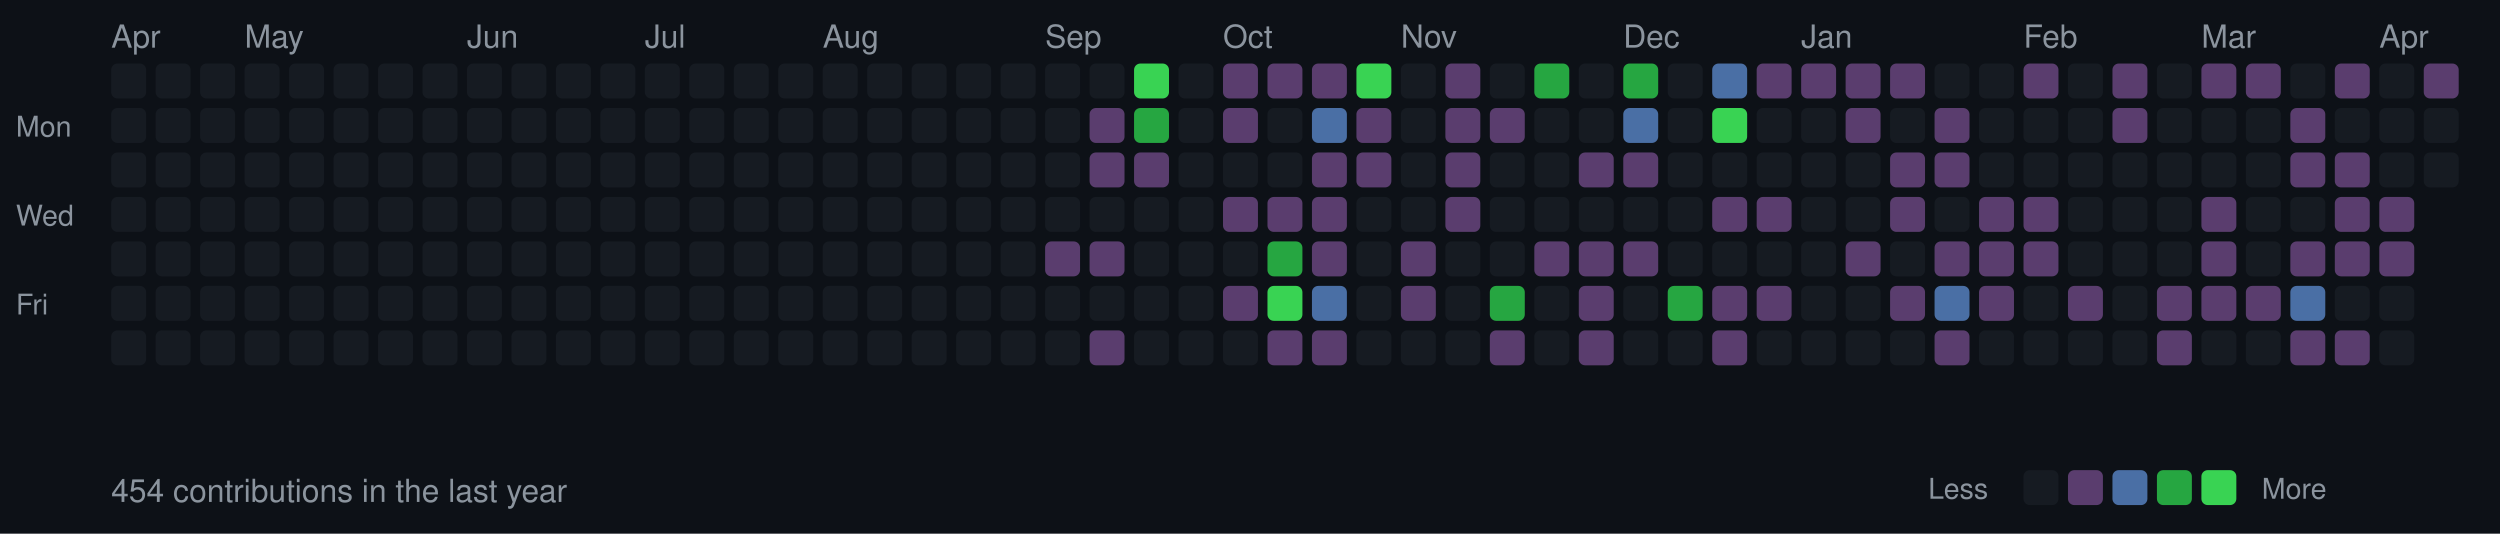
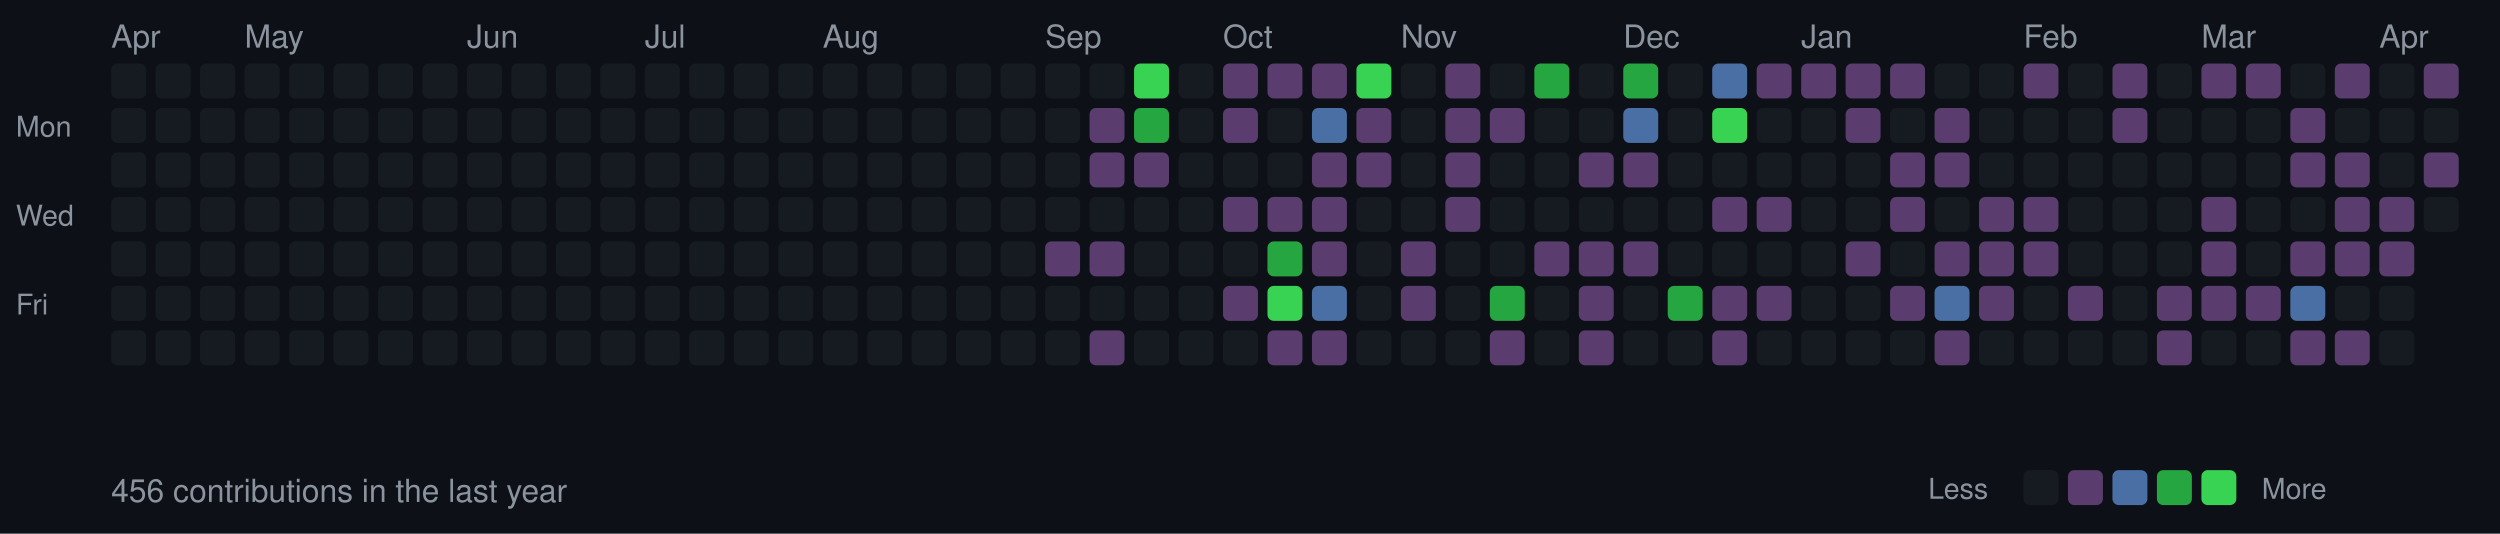
<svg xmlns="http://www.w3.org/2000/svg" width="787" height="168">
  <style>
  .month { font-size: 10px; fill: #8b949e; font-family: -apple-system, BlinkMacSystemFont, "Segoe UI", Helvetica, Arial, sans-serif; }
  .day { font-size: 9px; fill: #8b949e; font-family: -apple-system, BlinkMacSystemFont, "Segoe UI", Helvetica, Arial, sans-serif; }
  .stats { font-size: 10px; fill: #8b949e; font-family: -apple-system, BlinkMacSystemFont, "Segoe UI", Helvetica, Arial, sans-serif; }
  rect.day-cell { rx: 2; ry: 2; }
  rect.day-cell:hover { stroke: #8b949e; stroke-width: 1; }
</style>
  <rect width="787" height="168" fill="#0d1117" />
  <text x="5" y="43" class="day">Mon</text>
  <text x="5" y="71" class="day">Wed</text>
  <text x="5" y="99" class="day">Fri</text>
  <text x="35" y="15" class="month">Apr</text>
  <rect class="day-cell" x="35" y="20" width="11" height="11" fill="#161b22" />
  <rect class="day-cell" x="35" y="34" width="11" height="11" fill="#161b22" />
  <rect class="day-cell" x="35" y="48" width="11" height="11" fill="#161b22" />
  <rect class="day-cell" x="35" y="62" width="11" height="11" fill="#161b22" />
  <rect class="day-cell" x="35" y="76" width="11" height="11" fill="#161b22" />
  <rect class="day-cell" x="35" y="90" width="11" height="11" fill="#161b22" />
  <rect class="day-cell" x="35" y="104" width="11" height="11" fill="#161b22" />
  <rect class="day-cell" x="49" y="20" width="11" height="11" fill="#161b22" />
  <rect class="day-cell" x="49" y="34" width="11" height="11" fill="#161b22" />
  <rect class="day-cell" x="49" y="48" width="11" height="11" fill="#161b22" />
  <rect class="day-cell" x="49" y="62" width="11" height="11" fill="#161b22" />
  <rect class="day-cell" x="49" y="76" width="11" height="11" fill="#161b22" />
  <rect class="day-cell" x="49" y="90" width="11" height="11" fill="#161b22" />
  <rect class="day-cell" x="49" y="104" width="11" height="11" fill="#161b22" />
  <rect class="day-cell" x="63" y="20" width="11" height="11" fill="#161b22" />
  <rect class="day-cell" x="63" y="34" width="11" height="11" fill="#161b22" />
  <rect class="day-cell" x="63" y="48" width="11" height="11" fill="#161b22" />
  <rect class="day-cell" x="63" y="62" width="11" height="11" fill="#161b22" />
  <rect class="day-cell" x="63" y="76" width="11" height="11" fill="#161b22" />
  <rect class="day-cell" x="63" y="90" width="11" height="11" fill="#161b22" />
  <rect class="day-cell" x="63" y="104" width="11" height="11" fill="#161b22" />
  <rect class="day-cell" x="77" y="20" width="11" height="11" fill="#161b22" />
  <rect class="day-cell" x="77" y="34" width="11" height="11" fill="#161b22" />
  <rect class="day-cell" x="77" y="48" width="11" height="11" fill="#161b22" />
  <rect class="day-cell" x="77" y="62" width="11" height="11" fill="#161b22" />
  <text x="77" y="15" class="month">May</text>
  <rect class="day-cell" x="77" y="76" width="11" height="11" fill="#161b22" />
  <rect class="day-cell" x="77" y="90" width="11" height="11" fill="#161b22" />
  <rect class="day-cell" x="77" y="104" width="11" height="11" fill="#161b22" />
  <rect class="day-cell" x="91" y="20" width="11" height="11" fill="#161b22" />
  <rect class="day-cell" x="91" y="34" width="11" height="11" fill="#161b22" />
  <rect class="day-cell" x="91" y="48" width="11" height="11" fill="#161b22" />
  <rect class="day-cell" x="91" y="62" width="11" height="11" fill="#161b22" />
  <rect class="day-cell" x="91" y="76" width="11" height="11" fill="#161b22" />
  <rect class="day-cell" x="91" y="90" width="11" height="11" fill="#161b22" />
  <rect class="day-cell" x="91" y="104" width="11" height="11" fill="#161b22" />
  <rect class="day-cell" x="105" y="20" width="11" height="11" fill="#161b22" />
  <rect class="day-cell" x="105" y="34" width="11" height="11" fill="#161b22" />
  <rect class="day-cell" x="105" y="48" width="11" height="11" fill="#161b22" />
  <rect class="day-cell" x="105" y="62" width="11" height="11" fill="#161b22" />
  <rect class="day-cell" x="105" y="76" width="11" height="11" fill="#161b22" />
  <rect class="day-cell" x="105" y="90" width="11" height="11" fill="#161b22" />
  <rect class="day-cell" x="105" y="104" width="11" height="11" fill="#161b22" />
  <rect class="day-cell" x="119" y="20" width="11" height="11" fill="#161b22" />
  <rect class="day-cell" x="119" y="34" width="11" height="11" fill="#161b22" />
  <rect class="day-cell" x="119" y="48" width="11" height="11" fill="#161b22" />
  <rect class="day-cell" x="119" y="62" width="11" height="11" fill="#161b22" />
  <rect class="day-cell" x="119" y="76" width="11" height="11" fill="#161b22" />
  <rect class="day-cell" x="119" y="90" width="11" height="11" fill="#161b22" />
  <rect class="day-cell" x="119" y="104" width="11" height="11" fill="#161b22" />
  <rect class="day-cell" x="133" y="20" width="11" height="11" fill="#161b22" />
  <rect class="day-cell" x="133" y="34" width="11" height="11" fill="#161b22" />
  <rect class="day-cell" x="133" y="48" width="11" height="11" fill="#161b22" />
  <rect class="day-cell" x="133" y="62" width="11" height="11" fill="#161b22" />
  <rect class="day-cell" x="133" y="76" width="11" height="11" fill="#161b22" />
  <rect class="day-cell" x="133" y="90" width="11" height="11" fill="#161b22" />
  <rect class="day-cell" x="133" y="104" width="11" height="11" fill="#161b22" />
  <text x="147" y="15" class="month">Jun</text>
  <rect class="day-cell" x="147" y="20" width="11" height="11" fill="#161b22" />
  <rect class="day-cell" x="147" y="34" width="11" height="11" fill="#161b22" />
  <rect class="day-cell" x="147" y="48" width="11" height="11" fill="#161b22" />
  <rect class="day-cell" x="147" y="62" width="11" height="11" fill="#161b22" />
  <rect class="day-cell" x="147" y="76" width="11" height="11" fill="#161b22" />
  <rect class="day-cell" x="147" y="90" width="11" height="11" fill="#161b22" />
  <rect class="day-cell" x="147" y="104" width="11" height="11" fill="#161b22" />
  <rect class="day-cell" x="161" y="20" width="11" height="11" fill="#161b22" />
  <rect class="day-cell" x="161" y="34" width="11" height="11" fill="#161b22" />
  <rect class="day-cell" x="161" y="48" width="11" height="11" fill="#161b22" />
  <rect class="day-cell" x="161" y="62" width="11" height="11" fill="#161b22" />
  <rect class="day-cell" x="161" y="76" width="11" height="11" fill="#161b22" />
  <rect class="day-cell" x="161" y="90" width="11" height="11" fill="#161b22" />
  <rect class="day-cell" x="161" y="104" width="11" height="11" fill="#161b22" />
  <rect class="day-cell" x="175" y="20" width="11" height="11" fill="#161b22" />
  <rect class="day-cell" x="175" y="34" width="11" height="11" fill="#161b22" />
  <rect class="day-cell" x="175" y="48" width="11" height="11" fill="#161b22" />
  <rect class="day-cell" x="175" y="62" width="11" height="11" fill="#161b22" />
  <rect class="day-cell" x="175" y="76" width="11" height="11" fill="#161b22" />
  <rect class="day-cell" x="175" y="90" width="11" height="11" fill="#161b22" />
  <rect class="day-cell" x="175" y="104" width="11" height="11" fill="#161b22" />
  <rect class="day-cell" x="189" y="20" width="11" height="11" fill="#161b22" />
  <rect class="day-cell" x="189" y="34" width="11" height="11" fill="#161b22" />
  <rect class="day-cell" x="189" y="48" width="11" height="11" fill="#161b22" />
  <rect class="day-cell" x="189" y="62" width="11" height="11" fill="#161b22" />
  <rect class="day-cell" x="189" y="76" width="11" height="11" fill="#161b22" />
  <rect class="day-cell" x="189" y="90" width="11" height="11" fill="#161b22" />
  <rect class="day-cell" x="189" y="104" width="11" height="11" fill="#161b22" />
  <rect class="day-cell" x="203" y="20" width="11" height="11" fill="#161b22" />
  <rect class="day-cell" x="203" y="34" width="11" height="11" fill="#161b22" />
  <text x="203" y="15" class="month">Jul</text>
  <rect class="day-cell" x="203" y="48" width="11" height="11" fill="#161b22" />
  <rect class="day-cell" x="203" y="62" width="11" height="11" fill="#161b22" />
  <rect class="day-cell" x="203" y="76" width="11" height="11" fill="#161b22" />
  <rect class="day-cell" x="203" y="90" width="11" height="11" fill="#161b22" />
  <rect class="day-cell" x="203" y="104" width="11" height="11" fill="#161b22" />
  <rect class="day-cell" x="217" y="20" width="11" height="11" fill="#161b22" />
  <rect class="day-cell" x="217" y="34" width="11" height="11" fill="#161b22" />
  <rect class="day-cell" x="217" y="48" width="11" height="11" fill="#161b22" />
  <rect class="day-cell" x="217" y="62" width="11" height="11" fill="#161b22" />
  <rect class="day-cell" x="217" y="76" width="11" height="11" fill="#161b22" />
  <rect class="day-cell" x="217" y="90" width="11" height="11" fill="#161b22" />
  <rect class="day-cell" x="217" y="104" width="11" height="11" fill="#161b22" />
  <rect class="day-cell" x="231" y="20" width="11" height="11" fill="#161b22" />
  <rect class="day-cell" x="231" y="34" width="11" height="11" fill="#161b22" />
  <rect class="day-cell" x="231" y="48" width="11" height="11" fill="#161b22" />
  <rect class="day-cell" x="231" y="62" width="11" height="11" fill="#161b22" />
  <rect class="day-cell" x="231" y="76" width="11" height="11" fill="#161b22" />
  <rect class="day-cell" x="231" y="90" width="11" height="11" fill="#161b22" />
  <rect class="day-cell" x="231" y="104" width="11" height="11" fill="#161b22" />
  <rect class="day-cell" x="245" y="20" width="11" height="11" fill="#161b22" />
  <rect class="day-cell" x="245" y="34" width="11" height="11" fill="#161b22" />
  <rect class="day-cell" x="245" y="48" width="11" height="11" fill="#161b22" />
  <rect class="day-cell" x="245" y="62" width="11" height="11" fill="#161b22" />
  <rect class="day-cell" x="245" y="76" width="11" height="11" fill="#161b22" />
  <rect class="day-cell" x="245" y="90" width="11" height="11" fill="#161b22" />
  <rect class="day-cell" x="245" y="104" width="11" height="11" fill="#161b22" />
  <rect class="day-cell" x="259" y="20" width="11" height="11" fill="#161b22" />
  <rect class="day-cell" x="259" y="34" width="11" height="11" fill="#161b22" />
  <rect class="day-cell" x="259" y="48" width="11" height="11" fill="#161b22" />
  <rect class="day-cell" x="259" y="62" width="11" height="11" fill="#161b22" />
  <rect class="day-cell" x="259" y="76" width="11" height="11" fill="#161b22" />
  <text x="259" y="15" class="month">Aug</text>
  <rect class="day-cell" x="259" y="90" width="11" height="11" fill="#161b22" />
  <rect class="day-cell" x="259" y="104" width="11" height="11" fill="#161b22" />
  <rect class="day-cell" x="273" y="20" width="11" height="11" fill="#161b22" />
  <rect class="day-cell" x="273" y="34" width="11" height="11" fill="#161b22" />
  <rect class="day-cell" x="273" y="48" width="11" height="11" fill="#161b22" />
  <rect class="day-cell" x="273" y="62" width="11" height="11" fill="#161b22" />
  <rect class="day-cell" x="273" y="76" width="11" height="11" fill="#161b22" />
  <rect class="day-cell" x="273" y="90" width="11" height="11" fill="#161b22" />
  <rect class="day-cell" x="273" y="104" width="11" height="11" fill="#161b22" />
  <rect class="day-cell" x="287" y="20" width="11" height="11" fill="#161b22" />
  <rect class="day-cell" x="287" y="34" width="11" height="11" fill="#161b22" />
  <rect class="day-cell" x="287" y="48" width="11" height="11" fill="#161b22" />
  <rect class="day-cell" x="287" y="62" width="11" height="11" fill="#161b22" />
  <rect class="day-cell" x="287" y="76" width="11" height="11" fill="#161b22" />
  <rect class="day-cell" x="287" y="90" width="11" height="11" fill="#161b22" />
  <rect class="day-cell" x="287" y="104" width="11" height="11" fill="#161b22" />
  <rect class="day-cell" x="301" y="20" width="11" height="11" fill="#161b22" />
  <rect class="day-cell" x="301" y="34" width="11" height="11" fill="#161b22" />
  <rect class="day-cell" x="301" y="48" width="11" height="11" fill="#161b22" />
  <rect class="day-cell" x="301" y="62" width="11" height="11" fill="#161b22" />
  <rect class="day-cell" x="301" y="76" width="11" height="11" fill="#161b22" />
  <rect class="day-cell" x="301" y="90" width="11" height="11" fill="#161b22" />
  <rect class="day-cell" x="301" y="104" width="11" height="11" fill="#161b22" />
  <rect class="day-cell" x="315" y="20" width="11" height="11" fill="#161b22" />
  <rect class="day-cell" x="315" y="34" width="11" height="11" fill="#161b22" />
  <rect class="day-cell" x="315" y="48" width="11" height="11" fill="#161b22" />
  <rect class="day-cell" x="315" y="62" width="11" height="11" fill="#161b22" />
  <rect class="day-cell" x="315" y="76" width="11" height="11" fill="#161b22" />
  <rect class="day-cell" x="315" y="90" width="11" height="11" fill="#161b22" />
  <rect class="day-cell" x="315" y="104" width="11" height="11" fill="#161b22" />
  <rect class="day-cell" x="329" y="20" width="11" height="11" fill="#161b22" />
  <text x="329" y="15" class="month">Sep</text>
  <rect class="day-cell" x="329" y="34" width="11" height="11" fill="#161b22" />
  <rect class="day-cell" x="329" y="48" width="11" height="11" fill="#161b22" />
  <rect class="day-cell" x="329" y="62" width="11" height="11" fill="#161b22" />
  <rect class="day-cell" x="329" y="76" width="11" height="11" fill="#5a3d6e" />
  <rect class="day-cell" x="329" y="90" width="11" height="11" fill="#161b22" />
  <rect class="day-cell" x="329" y="104" width="11" height="11" fill="#161b22" />
  <rect class="day-cell" x="343" y="20" width="11" height="11" fill="#161b22" />
  <rect class="day-cell" x="343" y="34" width="11" height="11" fill="#5a3d6e" />
  <rect class="day-cell" x="343" y="48" width="11" height="11" fill="#5a3d6e" />
  <rect class="day-cell" x="343" y="62" width="11" height="11" fill="#161b22" />
  <rect class="day-cell" x="343" y="76" width="11" height="11" fill="#5a3d6e" />
  <rect class="day-cell" x="343" y="90" width="11" height="11" fill="#161b22" />
  <rect class="day-cell" x="343" y="104" width="11" height="11" fill="#5a3d6e" />
  <rect class="day-cell" x="357" y="20" width="11" height="11" fill="#39d353" />
  <rect class="day-cell" x="357" y="34" width="11" height="11" fill="#26a641" />
  <rect class="day-cell" x="357" y="48" width="11" height="11" fill="#5a3d6e" />
  <rect class="day-cell" x="357" y="62" width="11" height="11" fill="#161b22" />
  <rect class="day-cell" x="357" y="76" width="11" height="11" fill="#161b22" />
  <rect class="day-cell" x="357" y="90" width="11" height="11" fill="#161b22" />
  <rect class="day-cell" x="357" y="104" width="11" height="11" fill="#161b22" />
  <rect class="day-cell" x="371" y="20" width="11" height="11" fill="#161b22" />
  <rect class="day-cell" x="371" y="34" width="11" height="11" fill="#161b22" />
  <rect class="day-cell" x="371" y="48" width="11" height="11" fill="#161b22" />
  <rect class="day-cell" x="371" y="62" width="11" height="11" fill="#161b22" />
  <rect class="day-cell" x="371" y="76" width="11" height="11" fill="#161b22" />
  <rect class="day-cell" x="371" y="90" width="11" height="11" fill="#161b22" />
  <rect class="day-cell" x="371" y="104" width="11" height="11" fill="#161b22" />
  <rect class="day-cell" x="385" y="20" width="11" height="11" fill="#5a3d6e" />
  <rect class="day-cell" x="385" y="34" width="11" height="11" fill="#5a3d6e" />
  <rect class="day-cell" x="385" y="48" width="11" height="11" fill="#161b22" />
  <text x="385" y="15" class="month">Oct</text>
  <rect class="day-cell" x="385" y="62" width="11" height="11" fill="#5a3d6e" />
  <rect class="day-cell" x="385" y="76" width="11" height="11" fill="#161b22" />
  <rect class="day-cell" x="385" y="90" width="11" height="11" fill="#5a3d6e" />
  <rect class="day-cell" x="385" y="104" width="11" height="11" fill="#161b22" />
  <rect class="day-cell" x="399" y="20" width="11" height="11" fill="#5a3d6e" />
  <rect class="day-cell" x="399" y="34" width="11" height="11" fill="#161b22" />
  <rect class="day-cell" x="399" y="48" width="11" height="11" fill="#161b22" />
  <rect class="day-cell" x="399" y="62" width="11" height="11" fill="#5a3d6e" />
  <rect class="day-cell" x="399" y="76" width="11" height="11" fill="#26a641" />
  <rect class="day-cell" x="399" y="90" width="11" height="11" fill="#39d353" />
  <rect class="day-cell" x="399" y="104" width="11" height="11" fill="#5a3d6e" />
  <rect class="day-cell" x="413" y="20" width="11" height="11" fill="#5a3d6e" />
  <rect class="day-cell" x="413" y="34" width="11" height="11" fill="#4a6fa5" />
  <rect class="day-cell" x="413" y="48" width="11" height="11" fill="#5a3d6e" />
  <rect class="day-cell" x="413" y="62" width="11" height="11" fill="#5a3d6e" />
  <rect class="day-cell" x="413" y="76" width="11" height="11" fill="#5a3d6e" />
  <rect class="day-cell" x="413" y="90" width="11" height="11" fill="#4a6fa5" />
  <rect class="day-cell" x="413" y="104" width="11" height="11" fill="#5a3d6e" />
  <rect class="day-cell" x="427" y="20" width="11" height="11" fill="#39d353" />
  <rect class="day-cell" x="427" y="34" width="11" height="11" fill="#5a3d6e" />
  <rect class="day-cell" x="427" y="48" width="11" height="11" fill="#5a3d6e" />
  <rect class="day-cell" x="427" y="62" width="11" height="11" fill="#161b22" />
  <rect class="day-cell" x="427" y="76" width="11" height="11" fill="#161b22" />
  <rect class="day-cell" x="427" y="90" width="11" height="11" fill="#161b22" />
  <rect class="day-cell" x="427" y="104" width="11" height="11" fill="#161b22" />
  <rect class="day-cell" x="441" y="20" width="11" height="11" fill="#161b22" />
  <rect class="day-cell" x="441" y="34" width="11" height="11" fill="#161b22" />
  <rect class="day-cell" x="441" y="48" width="11" height="11" fill="#161b22" />
  <rect class="day-cell" x="441" y="62" width="11" height="11" fill="#161b22" />
  <rect class="day-cell" x="441" y="76" width="11" height="11" fill="#5a3d6e" />
  <rect class="day-cell" x="441" y="90" width="11" height="11" fill="#5a3d6e" />
  <text x="441" y="15" class="month">Nov</text>
  <rect class="day-cell" x="441" y="104" width="11" height="11" fill="#161b22" />
  <rect class="day-cell" x="455" y="20" width="11" height="11" fill="#5a3d6e" />
  <rect class="day-cell" x="455" y="34" width="11" height="11" fill="#5a3d6e" />
  <rect class="day-cell" x="455" y="48" width="11" height="11" fill="#5a3d6e" />
  <rect class="day-cell" x="455" y="62" width="11" height="11" fill="#5a3d6e" />
  <rect class="day-cell" x="455" y="76" width="11" height="11" fill="#161b22" />
  <rect class="day-cell" x="455" y="90" width="11" height="11" fill="#161b22" />
  <rect class="day-cell" x="455" y="104" width="11" height="11" fill="#161b22" />
  <rect class="day-cell" x="469" y="20" width="11" height="11" fill="#161b22" />
  <rect class="day-cell" x="469" y="34" width="11" height="11" fill="#5a3d6e" />
  <rect class="day-cell" x="469" y="48" width="11" height="11" fill="#161b22" />
  <rect class="day-cell" x="469" y="62" width="11" height="11" fill="#161b22" />
  <rect class="day-cell" x="469" y="76" width="11" height="11" fill="#161b22" />
  <rect class="day-cell" x="469" y="90" width="11" height="11" fill="#26a641" />
  <rect class="day-cell" x="469" y="104" width="11" height="11" fill="#5a3d6e" />
  <rect class="day-cell" x="483" y="20" width="11" height="11" fill="#26a641" />
  <rect class="day-cell" x="483" y="34" width="11" height="11" fill="#161b22" />
  <rect class="day-cell" x="483" y="48" width="11" height="11" fill="#161b22" />
  <rect class="day-cell" x="483" y="62" width="11" height="11" fill="#161b22" />
  <rect class="day-cell" x="483" y="76" width="11" height="11" fill="#5a3d6e" />
  <rect class="day-cell" x="483" y="90" width="11" height="11" fill="#161b22" />
  <rect class="day-cell" x="483" y="104" width="11" height="11" fill="#161b22" />
  <rect class="day-cell" x="497" y="20" width="11" height="11" fill="#161b22" />
  <rect class="day-cell" x="497" y="34" width="11" height="11" fill="#161b22" />
  <rect class="day-cell" x="497" y="48" width="11" height="11" fill="#5a3d6e" />
  <rect class="day-cell" x="497" y="62" width="11" height="11" fill="#161b22" />
  <rect class="day-cell" x="497" y="76" width="11" height="11" fill="#5a3d6e" />
  <rect class="day-cell" x="497" y="90" width="11" height="11" fill="#5a3d6e" />
  <rect class="day-cell" x="497" y="104" width="11" height="11" fill="#5a3d6e" />
  <rect class="day-cell" x="511" y="20" width="11" height="11" fill="#26a641" />
  <text x="511" y="15" class="month">Dec</text>
  <rect class="day-cell" x="511" y="34" width="11" height="11" fill="#4a6fa5" />
  <rect class="day-cell" x="511" y="48" width="11" height="11" fill="#5a3d6e" />
  <rect class="day-cell" x="511" y="62" width="11" height="11" fill="#161b22" />
  <rect class="day-cell" x="511" y="76" width="11" height="11" fill="#5a3d6e" />
  <rect class="day-cell" x="511" y="90" width="11" height="11" fill="#161b22" />
  <rect class="day-cell" x="511" y="104" width="11" height="11" fill="#161b22" />
  <rect class="day-cell" x="525" y="20" width="11" height="11" fill="#161b22" />
  <rect class="day-cell" x="525" y="34" width="11" height="11" fill="#161b22" />
  <rect class="day-cell" x="525" y="48" width="11" height="11" fill="#161b22" />
  <rect class="day-cell" x="525" y="62" width="11" height="11" fill="#161b22" />
  <rect class="day-cell" x="525" y="76" width="11" height="11" fill="#161b22" />
  <rect class="day-cell" x="525" y="90" width="11" height="11" fill="#26a641" />
  <rect class="day-cell" x="525" y="104" width="11" height="11" fill="#161b22" />
  <rect class="day-cell" x="539" y="20" width="11" height="11" fill="#4a6fa5" />
  <rect class="day-cell" x="539" y="34" width="11" height="11" fill="#39d353" />
  <rect class="day-cell" x="539" y="48" width="11" height="11" fill="#161b22" />
  <rect class="day-cell" x="539" y="62" width="11" height="11" fill="#5a3d6e" />
  <rect class="day-cell" x="539" y="76" width="11" height="11" fill="#161b22" />
  <rect class="day-cell" x="539" y="90" width="11" height="11" fill="#5a3d6e" />
  <rect class="day-cell" x="539" y="104" width="11" height="11" fill="#5a3d6e" />
  <rect class="day-cell" x="553" y="20" width="11" height="11" fill="#5a3d6e" />
  <rect class="day-cell" x="553" y="34" width="11" height="11" fill="#161b22" />
  <rect class="day-cell" x="553" y="48" width="11" height="11" fill="#161b22" />
  <rect class="day-cell" x="553" y="62" width="11" height="11" fill="#5a3d6e" />
  <rect class="day-cell" x="553" y="76" width="11" height="11" fill="#161b22" />
  <rect class="day-cell" x="553" y="90" width="11" height="11" fill="#5a3d6e" />
  <rect class="day-cell" x="553" y="104" width="11" height="11" fill="#161b22" />
  <rect class="day-cell" x="567" y="20" width="11" height="11" fill="#5a3d6e" />
  <rect class="day-cell" x="567" y="34" width="11" height="11" fill="#161b22" />
  <rect class="day-cell" x="567" y="48" width="11" height="11" fill="#161b22" />
  <rect class="day-cell" x="567" y="62" width="11" height="11" fill="#161b22" />
  <text x="567" y="15" class="month">Jan</text>
  <rect class="day-cell" x="567" y="76" width="11" height="11" fill="#161b22" />
  <rect class="day-cell" x="567" y="90" width="11" height="11" fill="#161b22" />
  <rect class="day-cell" x="567" y="104" width="11" height="11" fill="#161b22" />
  <rect class="day-cell" x="581" y="20" width="11" height="11" fill="#5a3d6e" />
  <rect class="day-cell" x="581" y="34" width="11" height="11" fill="#5a3d6e" />
  <rect class="day-cell" x="581" y="48" width="11" height="11" fill="#161b22" />
  <rect class="day-cell" x="581" y="62" width="11" height="11" fill="#161b22" />
  <rect class="day-cell" x="581" y="76" width="11" height="11" fill="#5a3d6e" />
  <rect class="day-cell" x="581" y="90" width="11" height="11" fill="#161b22" />
  <rect class="day-cell" x="581" y="104" width="11" height="11" fill="#161b22" />
  <rect class="day-cell" x="595" y="20" width="11" height="11" fill="#5a3d6e" />
  <rect class="day-cell" x="595" y="34" width="11" height="11" fill="#161b22" />
  <rect class="day-cell" x="595" y="48" width="11" height="11" fill="#5a3d6e" />
  <rect class="day-cell" x="595" y="62" width="11" height="11" fill="#5a3d6e" />
  <rect class="day-cell" x="595" y="76" width="11" height="11" fill="#161b22" />
  <rect class="day-cell" x="595" y="90" width="11" height="11" fill="#5a3d6e" />
  <rect class="day-cell" x="595" y="104" width="11" height="11" fill="#161b22" />
  <rect class="day-cell" x="609" y="20" width="11" height="11" fill="#161b22" />
  <rect class="day-cell" x="609" y="34" width="11" height="11" fill="#5a3d6e" />
  <rect class="day-cell" x="609" y="48" width="11" height="11" fill="#5a3d6e" />
  <rect class="day-cell" x="609" y="62" width="11" height="11" fill="#161b22" />
  <rect class="day-cell" x="609" y="76" width="11" height="11" fill="#5a3d6e" />
  <rect class="day-cell" x="609" y="90" width="11" height="11" fill="#4a6fa5" />
  <rect class="day-cell" x="609" y="104" width="11" height="11" fill="#5a3d6e" />
  <rect class="day-cell" x="623" y="20" width="11" height="11" fill="#161b22" />
  <rect class="day-cell" x="623" y="34" width="11" height="11" fill="#161b22" />
  <rect class="day-cell" x="623" y="48" width="11" height="11" fill="#161b22" />
  <rect class="day-cell" x="623" y="62" width="11" height="11" fill="#5a3d6e" />
  <rect class="day-cell" x="623" y="76" width="11" height="11" fill="#5a3d6e" />
  <rect class="day-cell" x="623" y="90" width="11" height="11" fill="#5a3d6e" />
  <rect class="day-cell" x="623" y="104" width="11" height="11" fill="#161b22" />
  <text x="637" y="15" class="month">Feb</text>
  <rect class="day-cell" x="637" y="20" width="11" height="11" fill="#5a3d6e" />
  <rect class="day-cell" x="637" y="34" width="11" height="11" fill="#161b22" />
  <rect class="day-cell" x="637" y="48" width="11" height="11" fill="#161b22" />
  <rect class="day-cell" x="637" y="62" width="11" height="11" fill="#5a3d6e" />
  <rect class="day-cell" x="637" y="76" width="11" height="11" fill="#5a3d6e" />
  <rect class="day-cell" x="637" y="90" width="11" height="11" fill="#161b22" />
  <rect class="day-cell" x="637" y="104" width="11" height="11" fill="#161b22" />
  <rect class="day-cell" x="651" y="20" width="11" height="11" fill="#161b22" />
  <rect class="day-cell" x="651" y="34" width="11" height="11" fill="#161b22" />
  <rect class="day-cell" x="651" y="48" width="11" height="11" fill="#161b22" />
  <rect class="day-cell" x="651" y="62" width="11" height="11" fill="#161b22" />
  <rect class="day-cell" x="651" y="76" width="11" height="11" fill="#161b22" />
  <rect class="day-cell" x="651" y="90" width="11" height="11" fill="#5a3d6e" />
  <rect class="day-cell" x="651" y="104" width="11" height="11" fill="#161b22" />
  <rect class="day-cell" x="665" y="20" width="11" height="11" fill="#5a3d6e" />
  <rect class="day-cell" x="665" y="34" width="11" height="11" fill="#5a3d6e" />
  <rect class="day-cell" x="665" y="48" width="11" height="11" fill="#161b22" />
  <rect class="day-cell" x="665" y="62" width="11" height="11" fill="#161b22" />
  <rect class="day-cell" x="665" y="76" width="11" height="11" fill="#161b22" />
  <rect class="day-cell" x="665" y="90" width="11" height="11" fill="#161b22" />
  <rect class="day-cell" x="665" y="104" width="11" height="11" fill="#161b22" />
  <rect class="day-cell" x="679" y="20" width="11" height="11" fill="#161b22" />
  <rect class="day-cell" x="679" y="34" width="11" height="11" fill="#161b22" />
  <rect class="day-cell" x="679" y="48" width="11" height="11" fill="#161b22" />
  <rect class="day-cell" x="679" y="62" width="11" height="11" fill="#161b22" />
  <rect class="day-cell" x="679" y="76" width="11" height="11" fill="#161b22" />
  <rect class="day-cell" x="679" y="90" width="11" height="11" fill="#5a3d6e" />
  <rect class="day-cell" x="679" y="104" width="11" height="11" fill="#5a3d6e" />
  <text x="693" y="15" class="month">Mar</text>
  <rect class="day-cell" x="693" y="20" width="11" height="11" fill="#5a3d6e" />
  <rect class="day-cell" x="693" y="34" width="11" height="11" fill="#161b22" />
  <rect class="day-cell" x="693" y="48" width="11" height="11" fill="#161b22" />
  <rect class="day-cell" x="693" y="62" width="11" height="11" fill="#5a3d6e" />
  <rect class="day-cell" x="693" y="76" width="11" height="11" fill="#5a3d6e" />
  <rect class="day-cell" x="693" y="90" width="11" height="11" fill="#5a3d6e" />
  <rect class="day-cell" x="693" y="104" width="11" height="11" fill="#161b22" />
  <rect class="day-cell" x="707" y="20" width="11" height="11" fill="#5a3d6e" />
  <rect class="day-cell" x="707" y="34" width="11" height="11" fill="#161b22" />
  <rect class="day-cell" x="707" y="48" width="11" height="11" fill="#161b22" />
  <rect class="day-cell" x="707" y="62" width="11" height="11" fill="#161b22" />
  <rect class="day-cell" x="707" y="76" width="11" height="11" fill="#161b22" />
  <rect class="day-cell" x="707" y="90" width="11" height="11" fill="#5a3d6e" />
  <rect class="day-cell" x="707" y="104" width="11" height="11" fill="#161b22" />
  <rect class="day-cell" x="721" y="20" width="11" height="11" fill="#161b22" />
  <rect class="day-cell" x="721" y="34" width="11" height="11" fill="#5a3d6e" />
  <rect class="day-cell" x="721" y="48" width="11" height="11" fill="#5a3d6e" />
  <rect class="day-cell" x="721" y="62" width="11" height="11" fill="#161b22" />
  <rect class="day-cell" x="721" y="76" width="11" height="11" fill="#5a3d6e" />
  <rect class="day-cell" x="721" y="90" width="11" height="11" fill="#4a6fa5" />
  <rect class="day-cell" x="721" y="104" width="11" height="11" fill="#5a3d6e" />
  <rect class="day-cell" x="735" y="20" width="11" height="11" fill="#5a3d6e" />
  <rect class="day-cell" x="735" y="34" width="11" height="11" fill="#161b22" />
  <rect class="day-cell" x="735" y="48" width="11" height="11" fill="#5a3d6e" />
  <rect class="day-cell" x="735" y="62" width="11" height="11" fill="#5a3d6e" />
  <rect class="day-cell" x="735" y="76" width="11" height="11" fill="#5a3d6e" />
  <rect class="day-cell" x="735" y="90" width="11" height="11" fill="#161b22" />
  <rect class="day-cell" x="735" y="104" width="11" height="11" fill="#5a3d6e" />
  <rect class="day-cell" x="749" y="20" width="11" height="11" fill="#161b22" />
  <rect class="day-cell" x="749" y="34" width="11" height="11" fill="#161b22" />
  <rect class="day-cell" x="749" y="48" width="11" height="11" fill="#161b22" />
  <text x="749" y="15" class="month">Apr</text>
  <rect class="day-cell" x="749" y="62" width="11" height="11" fill="#5a3d6e" />
  <rect class="day-cell" x="749" y="76" width="11" height="11" fill="#5a3d6e" />
  <rect class="day-cell" x="749" y="90" width="11" height="11" fill="#161b22" />
  <rect class="day-cell" x="749" y="104" width="11" height="11" fill="#161b22" />
  <rect class="day-cell" x="763" y="20" width="11" height="11" fill="#5a3d6e" />
  <rect class="day-cell" x="763" y="34" width="11" height="11" fill="#161b22" />
-   <rect class="day-cell" x="763" y="48" width="11" height="11" fill="#161b22" />
+   <rect class="day-cell" x="763" y="48" width="11" height="11" fill="#5a3d6e" />
+   <rect class="day-cell" x="763" y="62" width="11" height="11" fill="#161b22" />
  <text x="607" y="157" class="day">Less</text>
  <rect x="637" y="148" width="11" height="11" fill="#161b22" rx="2" ry="2" />
  <rect x="651" y="148" width="11" height="11" fill="#5a3d6e" rx="2" ry="2" />
  <rect x="665" y="148" width="11" height="11" fill="#4a6fa5" rx="2" ry="2" />
  <rect x="679" y="148" width="11" height="11" fill="#26a641" rx="2" ry="2" />
  <rect x="693" y="148" width="11" height="11" fill="#39d353" rx="2" ry="2" />
  <text x="712" y="157" class="day">More</text>
-   <text x="35" y="158" class="stats">454 contributions in the last year</text>
+   <text x="35" y="158" class="stats">456 contributions in the last year</text>
</svg>
